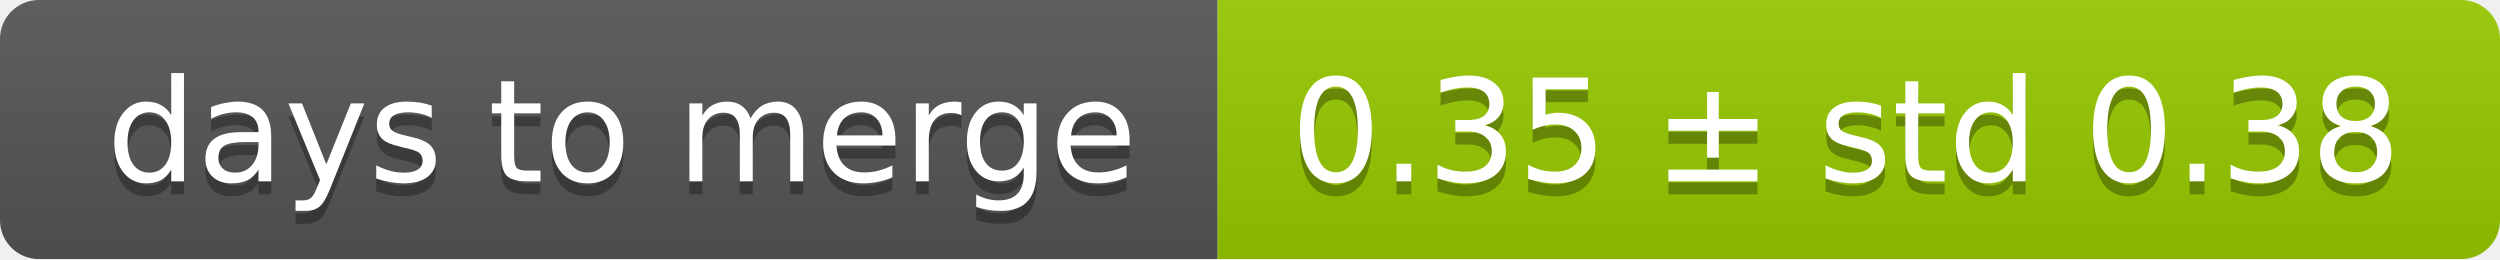
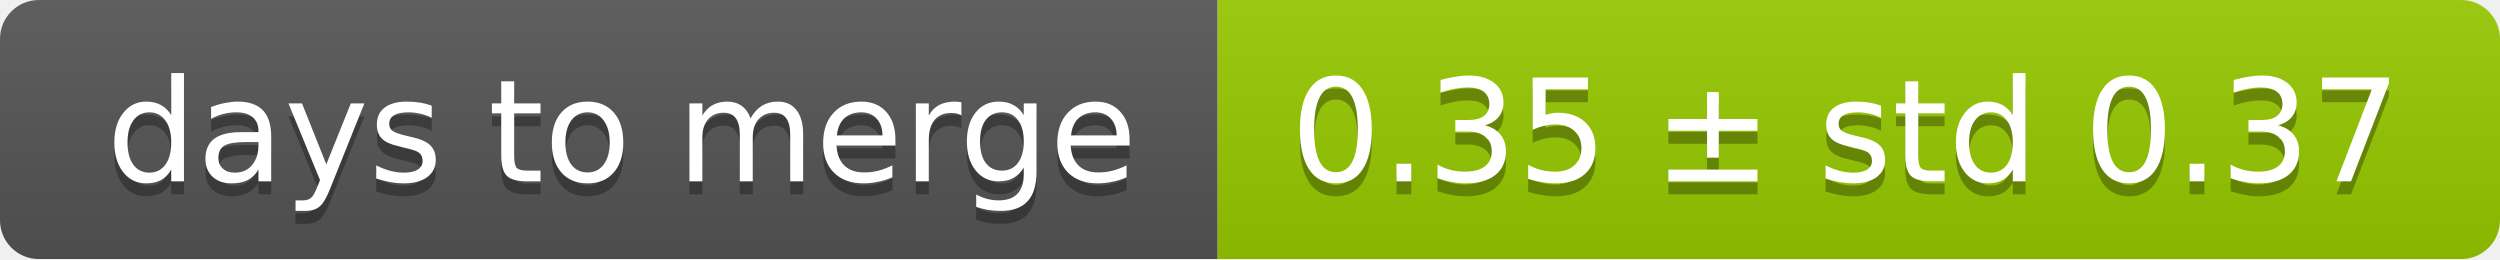
<svg xmlns="http://www.w3.org/2000/svg" width="193" height="20">
  <linearGradient id="smooth" x2="0" y2="100%">
    <stop offset="0" stop-color="#bbb" stop-opacity=".1" />
    <stop offset="1" stop-opacity=".1" />
  </linearGradient>
  <mask id="round">
    <rect width="193" height="20" rx="3" fill="#fff" />
  </mask>
  <g mask="url(#round)">
    <rect width="94" height="20" fill="#555" />
    <rect x="94" width="99" height="20" fill="#97ca00" />
    <rect width="193" height="20" fill="url(#smooth)" />
  </g>
  <g fill="#fff" text-anchor="middle" font-family="DejaVu Sans,Verdana,Geneva,sans-serif" font-size="11">
    <text x="48" y="15" fill="#010101" fill-opacity=".3">days to merge</text>
    <text x="48" y="14">days to merge</text>
-     <text x="142.5" y="15" fill="#010101" fill-opacity=".3">0.35 ± std 0.38</text>
-     <text x="142.5" y="14">0.35 ± std 0.38</text>
+     <text x="142.5" y="15" fill="#010101" fill-opacity=".3">0.35 ± std 0.37</text>
+     <text x="142.5" y="14">0.35 ± std 0.37</text>
  </g>
</svg>
